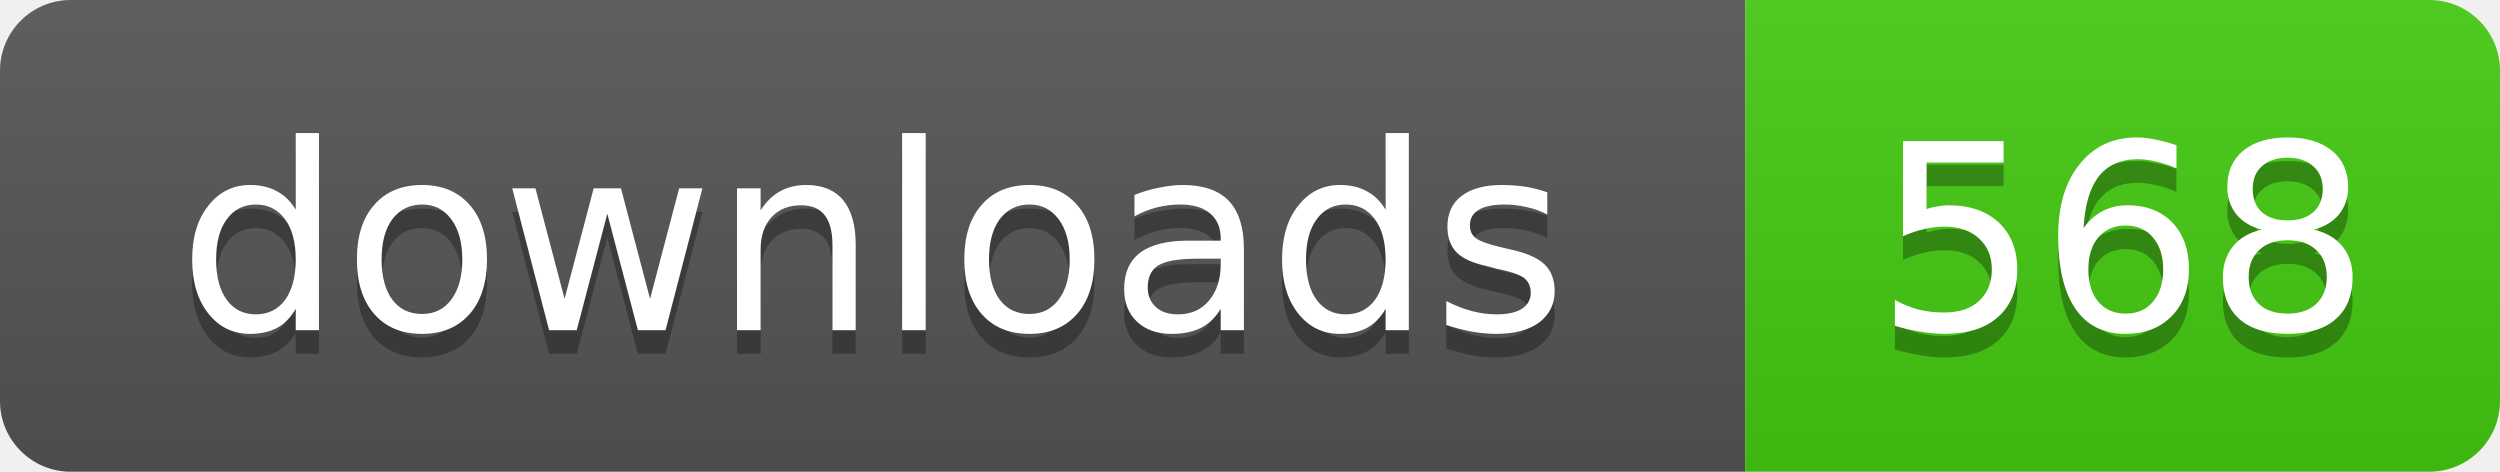
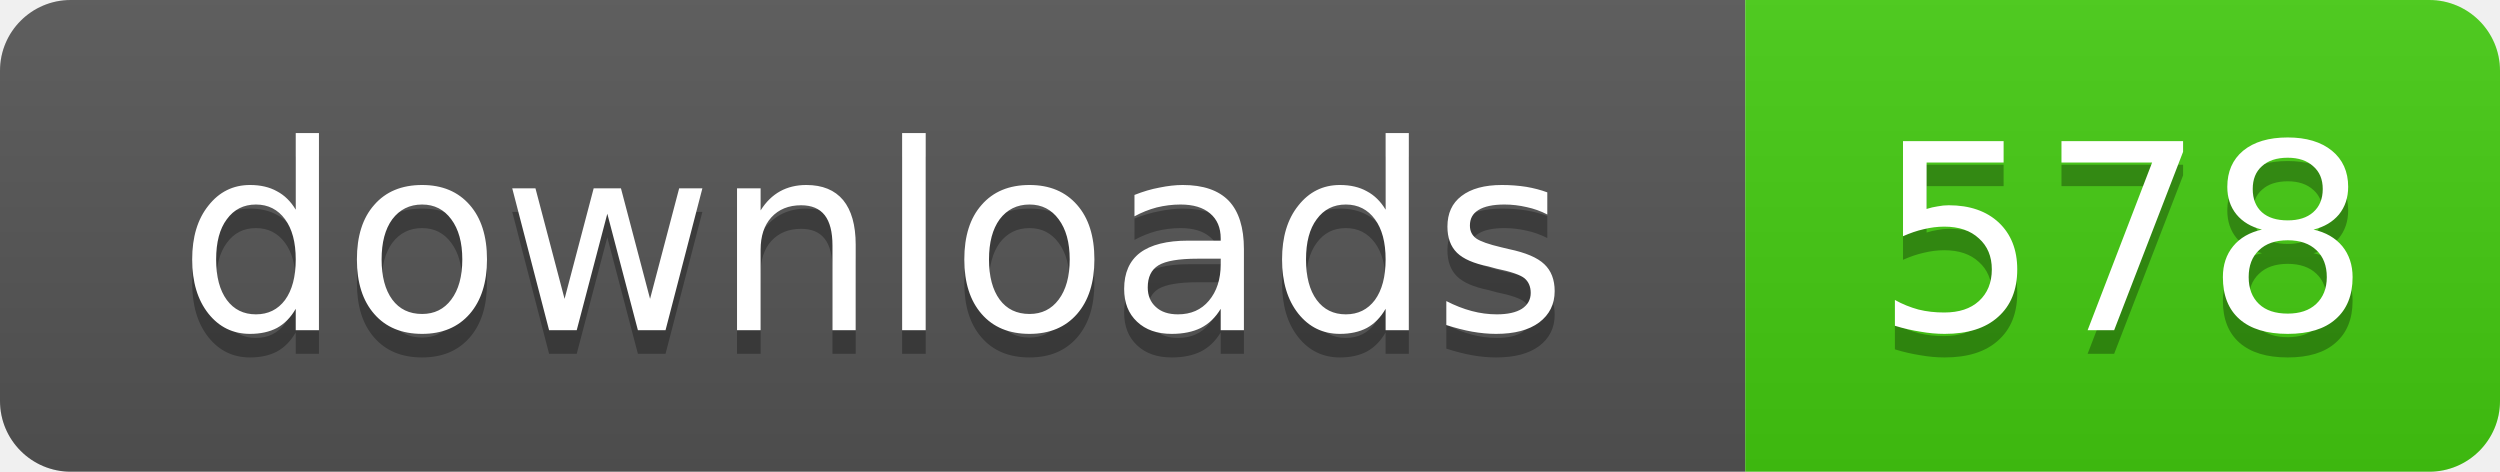
- <svg xmlns="http://www.w3.org/2000/svg" width="106" height="20" role="img" aria-label="downloads: 568">
+ <svg xmlns="http://www.w3.org/2000/svg" width="106" height="20" role="img" aria-label="downloads: 578">
  <linearGradient id="s" x2="0" y2="100%">
    <stop offset="0" stop-color="#bbb" stop-opacity=".1" />
    <stop offset="1" stop-opacity=".1" />
  </linearGradient>
  <clipPath id="r">
    <rect width="106" height="20" rx="3" />
  </clipPath>
  <g clip-path="url(#r)">
    <rect width="74" height="20" fill="#555" />
    <rect x="74" width="32" height="20" fill="#4c1" />
    <rect width="106" height="20" fill="url(#s)" />
  </g>
  <g fill="#fff" text-anchor="middle" font-family="Verdana,Geneva,DejaVu Sans,sans-serif" text-rendering="geometricPrecision" font-size="11">
    <text x="37" y="15" fill="#010101" fill-opacity=".3">downloads</text>
    <text x="37" y="14">downloads</text>
-     <text x="90" y="15" fill="#010101" fill-opacity=".3">568</text>
-     <text x="90" y="14">568</text>
+     <text x="90" y="15" fill="#010101" fill-opacity=".3">578</text>
+     <text x="90" y="14">578</text>
  </g>
</svg>
